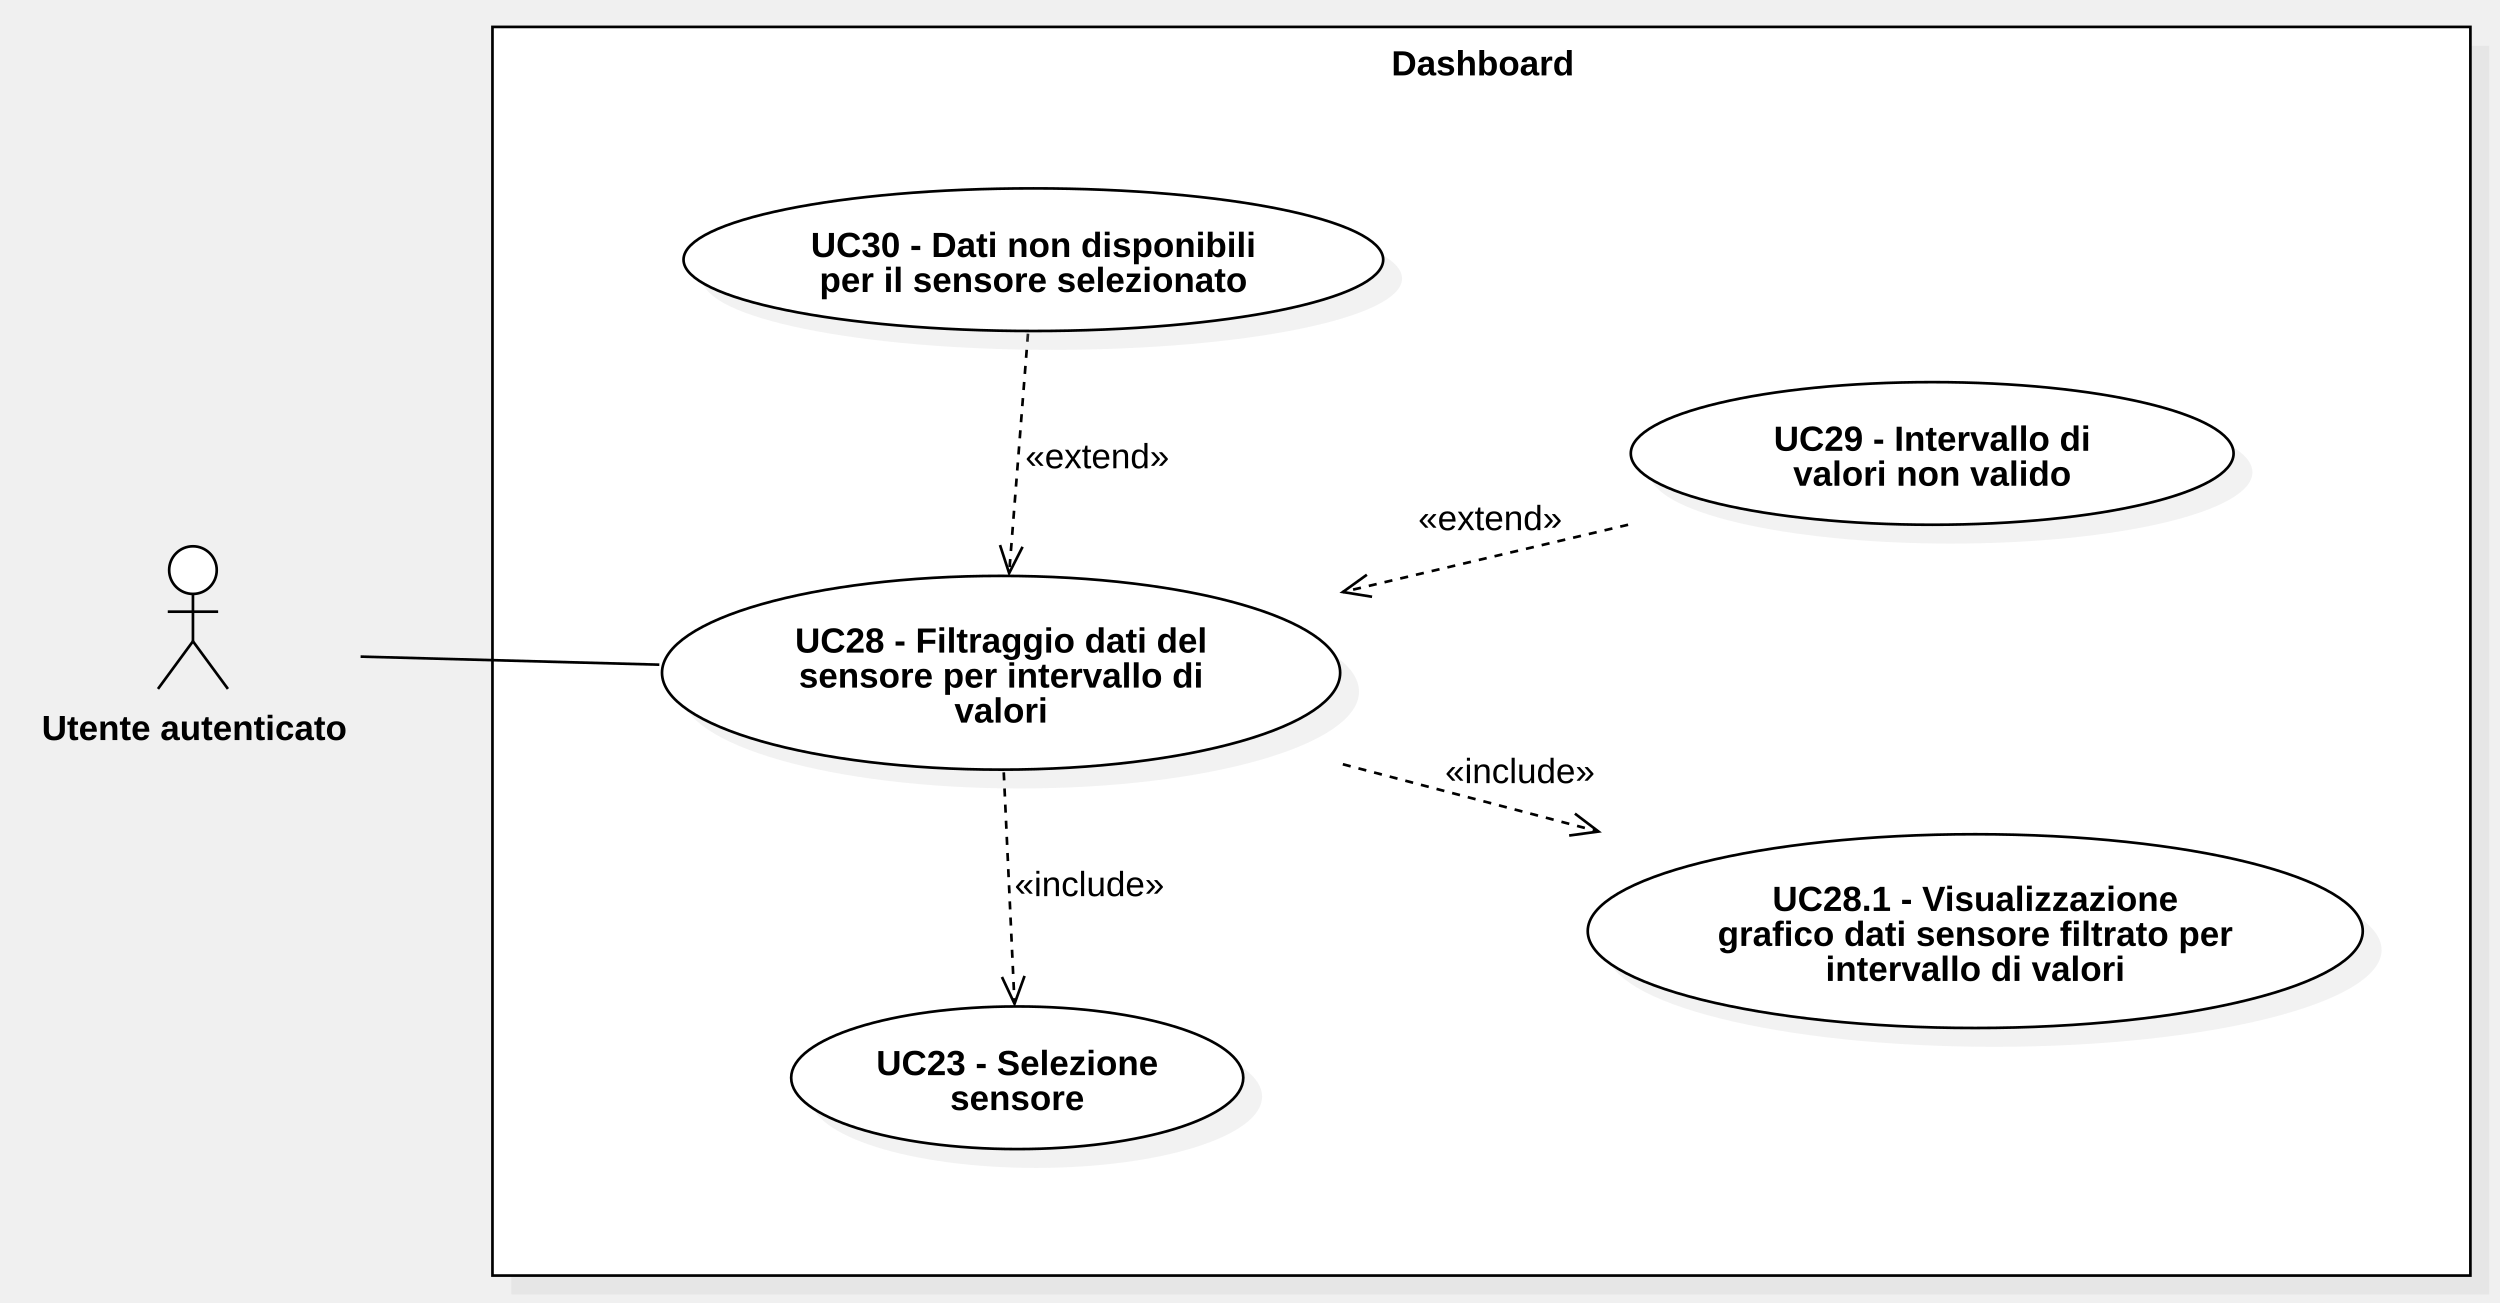
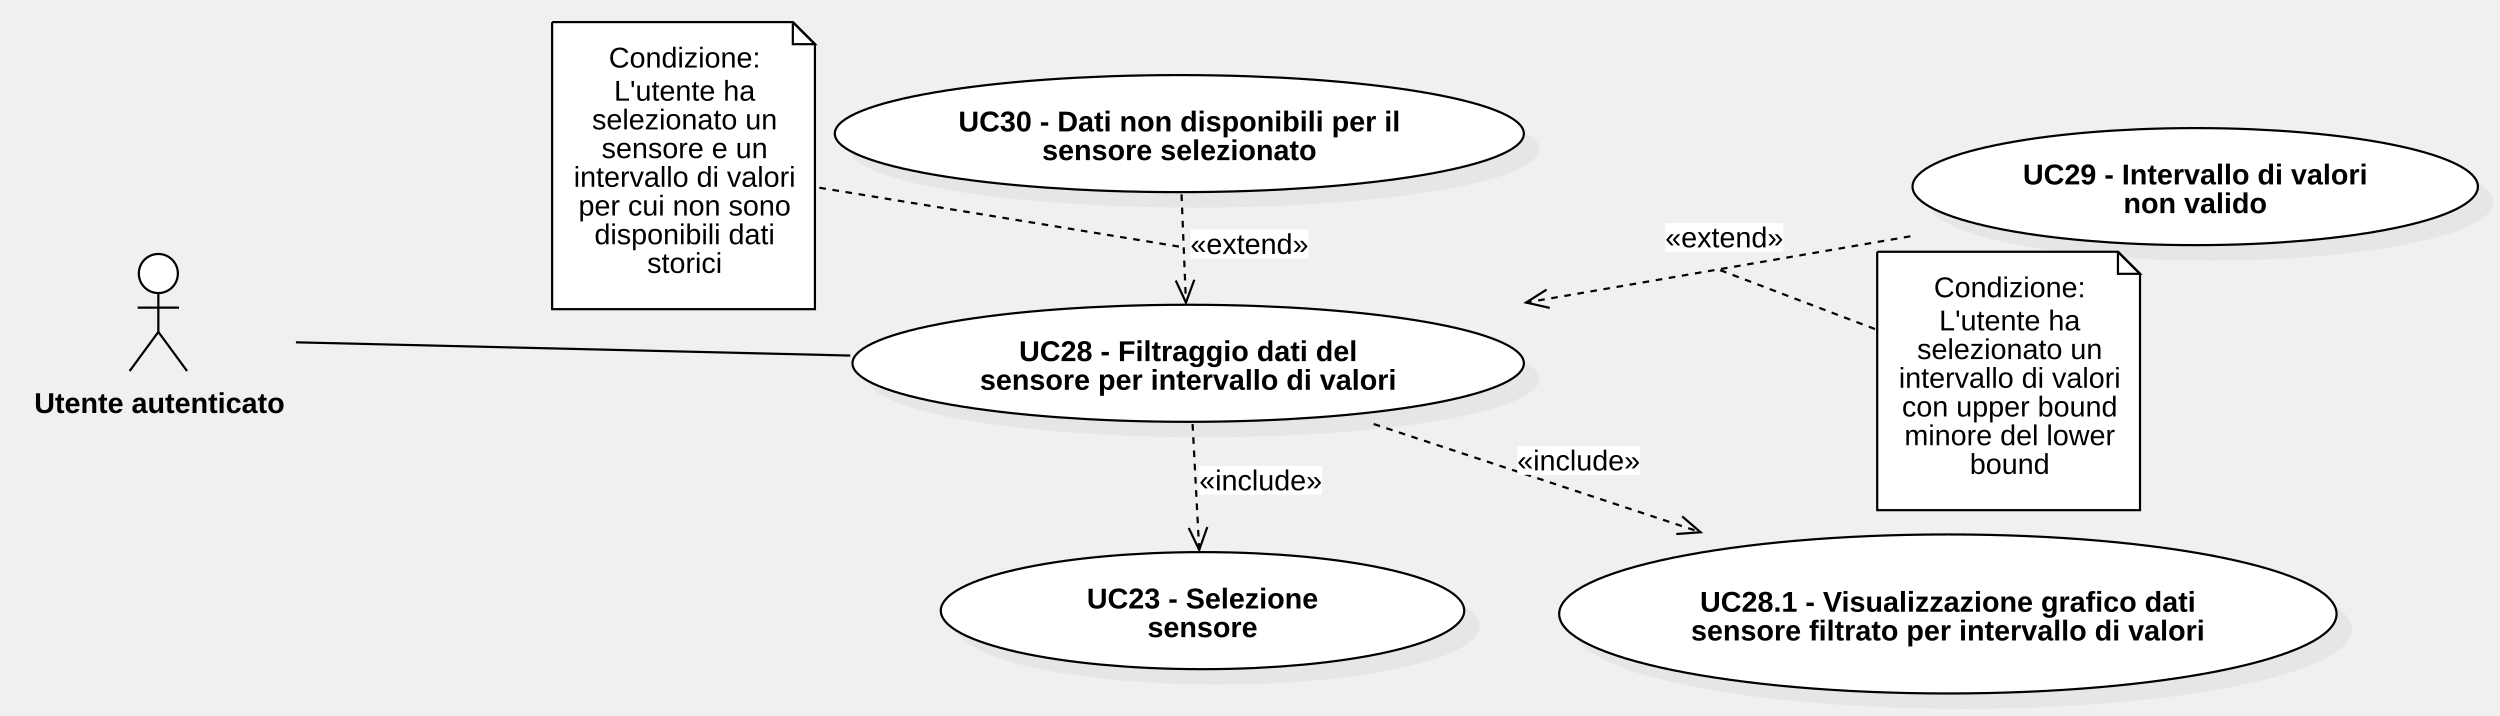
- <svg xmlns="http://www.w3.org/2000/svg" version="1.1" width="929" height="484">
+ <svg xmlns="http://www.w3.org/2000/svg" version="1.1" width="1132" height="324">
  <defs />
  <g>
    <g>
-       <rect fill="#C0C0C0" stroke="none" x="731" y="515" width="735" height="464" transform="matrix(1 0 0 1 -541 -498)" fill-opacity="0.2" />
-     </g>
-     <g>
-       <rect fill="#ffffff" stroke="none" x="724" y="508" width="735" height="464" transform="matrix(1 0 0 1 -541 -498)" />
-     </g>
-     <g>
-       <path fill="none" stroke="#000000" paint-order="fill stroke markers" d=" M 183 10 L 918 10 L 918 474 L 183 474 L 183 10 Z Z" stroke-miterlimit="10" stroke-dasharray="" />
-     </g>
-     <g>
-       <g>
-         <path fill="none" stroke="none" />
-         <text fill="#000000" stroke="none" font-family="Arial" font-size="13px" font-style="normal" font-weight="bold" text-decoration="undefined" x="1092" y="521.5" text-anchor="middle" dominant-baseline="central" transform="matrix(1 0 0 1 -541 -498)">Dashboard</text>
-       </g>
-     </g>
-     <g>
-       <path fill="#ffffff" stroke="none" paint-order="stroke fill markers" d=" M 62.86 211.85 C 62.86 206.962 66.818 203 71.7 203 C 76.583 203 80.54 206.962 80.54 211.85 C 80.54 216.738 76.583 220.7 71.7 220.7 C 66.818 220.7 62.86 216.738 62.86 211.85 Z" />
-     </g>
-     <g>
-       <path fill="none" stroke="#000000" paint-order="fill stroke markers" d=" M 62.86 211.85 C 62.86 206.962 66.818 203 71.7 203 C 76.583 203 80.54 206.962 80.54 211.85 C 80.54 216.738 76.583 220.7 71.7 220.7 C 66.818 220.7 62.86 216.738 62.86 211.85 Z" stroke-miterlimit="10" stroke-dasharray="" />
-     </g>
-     <g>
-       <path fill="none" stroke="#000000" paint-order="fill stroke markers" d=" M 71.7 220.7 L 71.7 238.3" stroke-miterlimit="10" stroke-dasharray="" />
-     </g>
-     <g>
-       <path fill="none" stroke="#000000" paint-order="fill stroke markers" d=" M 62.34 227.3 L 81.06 227.3" stroke-miterlimit="10" stroke-dasharray="" />
-     </g>
-     <g>
-       <path fill="none" stroke="#000000" paint-order="fill stroke markers" d=" M 71.7 238.3 L 58.7 256" stroke-miterlimit="10" stroke-dasharray="" />
-     </g>
-     <g>
-       <path fill="none" stroke="#000000" paint-order="fill stroke markers" d=" M 71.7 238.3 L 84.7 256" stroke-miterlimit="10" stroke-dasharray="" />
-     </g>
-     <g>
-       <g>
-         <path fill="none" stroke="none" />
-         <text fill="#000000" stroke="none" font-family="Arial" font-size="13px" font-style="normal" font-weight="bold" text-decoration="undefined" x="613.2" y="768.5" text-anchor="middle" dominant-baseline="central" transform="matrix(1 0 0 1 -541 -498)">Utente autenticato</text>
-       </g>
-     </g>
-     <g>
-       <path fill="#C0C0C0" stroke="none" paint-order="stroke fill markers" d=" M 253 257 C 253 237.118 309.412 221 379 221 C 448.588 221 505 237.118 505 257 C 505 276.882 448.588 293 379 293 C 309.412 293 253 276.882 253 257 Z" fill-opacity="0.2" />
-     </g>
-     <g>
-       <path fill="#ffffff" stroke="none" paint-order="stroke fill markers" d=" M 246 250 C 246 230.118 302.412 214 372 214 C 441.588 214 498 230.118 498 250 C 498 269.882 441.588 286 372 286 C 302.412 286 246 269.882 246 250 Z" />
-     </g>
-     <g>
-       <path fill="none" stroke="#000000" paint-order="fill stroke markers" d=" M 246 250 C 246 230.118 302.412 214 372 214 C 441.588 214 498 230.118 498 250 C 498 269.882 441.588 286 372 286 C 302.412 286 246 269.882 246 250 Z" stroke-miterlimit="10" stroke-dasharray="" />
-     </g>
-     <g>
-       <g>
-         <path fill="none" stroke="none" />
-         <text fill="#000000" stroke="none" font-family="Arial" font-size="13px" font-style="normal" font-weight="bold" text-decoration="undefined" x="913" y="736" text-anchor="middle" dominant-baseline="central" transform="matrix(1 0 0 1 -541 -498)">UC28 - Filtraggio dati del</text>
-         <text fill="#000000" stroke="none" font-family="Arial" font-size="13px" font-style="normal" font-weight="bold" text-decoration="undefined" x="913" y="749" text-anchor="middle" dominant-baseline="central" transform="matrix(1 0 0 1 -541 -498)">sensore per intervallo di</text>
-         <text fill="#000000" stroke="none" font-family="Arial" font-size="13px" font-style="normal" font-weight="bold" text-decoration="undefined" x="913" y="762" text-anchor="middle" dominant-baseline="central" transform="matrix(1 0 0 1 -541 -498)">valori</text>
-       </g>
-     </g>
-     <g>
-       <path fill="none" stroke="#000000" paint-order="fill stroke markers" d=" M 382 124 L 375 213" stroke-miterlimit="10" stroke-dasharray="3" />
-     </g>
-     <g>
-       <path fill="none" stroke="#000000" paint-order="fill stroke markers" d=" M 371.6 202.539 L 375 213 L 379.993 203.199" stroke-miterlimit="10" stroke-dasharray="" />
-     </g>
-     <g>
-       <rect fill="#ffffff" stroke="none" x="922" y="661" width="53.492" height="13" transform="matrix(1 0 0 1 -541 -498)" />
-     </g>
-     <g>
-       <g>
-         <path fill="none" stroke="none" />
-         <text fill="#000000" stroke="none" font-family="Arial" font-size="13px" font-style="normal" font-weight="normal" text-decoration="undefined" x="948.746" y="667.5" text-anchor="middle" dominant-baseline="central" transform="matrix(1 0 0 1 -541 -498)">«extend»</text>
-       </g>
-     </g>
-     <g>
-       <path fill="none" stroke="#000000" paint-order="fill stroke markers" d=" M 605 195 L 499 220" stroke-miterlimit="10" stroke-dasharray="3" />
-     </g>
-     <g>
-       <path fill="none" stroke="#000000" paint-order="fill stroke markers" d=" M 507.925 213.57 L 499 220 L 509.858 221.764" stroke-miterlimit="10" stroke-dasharray="" />
-     </g>
-     <g>
-       <rect fill="#ffffff" stroke="none" x="1068" y="684" width="53.492" height="13" transform="matrix(1 0 0 1 -541 -498)" />
-     </g>
-     <g>
-       <g>
-         <path fill="none" stroke="none" />
-         <text fill="#000000" stroke="none" font-family="Arial" font-size="13px" font-style="normal" font-weight="normal" text-decoration="undefined" x="1094.746" y="690.5" text-anchor="middle" dominant-baseline="central" transform="matrix(1 0 0 1 -541 -498)">«extend»</text>
-       </g>
-     </g>
-     <g>
-       <path fill="none" stroke="#000000" paint-order="fill stroke markers" d=" M 373 287 L 377 373" stroke-miterlimit="10" stroke-dasharray="3" />
-     </g>
-     <g>
-       <path fill="none" stroke="#000000" paint-order="fill stroke markers" d=" M 372.323 363.044 L 377 373 L 380.733 362.653" stroke-miterlimit="10" stroke-dasharray="" />
-     </g>
-     <g>
-       <rect fill="#ffffff" stroke="none" x="918" y="820" width="55.656" height="13" transform="matrix(1 0 0 1 -541 -498)" />
-     </g>
-     <g>
-       <g>
-         <path fill="none" stroke="none" />
-         <text fill="#000000" stroke="none" font-family="Arial" font-size="13px" font-style="normal" font-weight="normal" text-decoration="undefined" x="945.828" y="826.5" text-anchor="middle" dominant-baseline="central" transform="matrix(1 0 0 1 -541 -498)">«include»</text>
-       </g>
-     </g>
-     <g>
-       <path fill="none" stroke="#000000" paint-order="fill stroke markers" d=" M 499 284 L 594 309" stroke-miterlimit="10" stroke-dasharray="3" />
-     </g>
-     <g>
-       <path fill="none" stroke="#000000" paint-order="fill stroke markers" d=" M 583.101 310.485 L 594 309 L 585.243 302.343" stroke-miterlimit="10" stroke-dasharray="" />
-     </g>
-     <g>
-       <rect fill="#ffffff" stroke="none" x="1078" y="778" width="55.656" height="13" transform="matrix(1 0 0 1 -541 -498)" />
-     </g>
-     <g>
-       <g>
-         <path fill="none" stroke="none" />
-         <text fill="#000000" stroke="none" font-family="Arial" font-size="13px" font-style="normal" font-weight="normal" text-decoration="undefined" x="1105.828" y="784.5" text-anchor="middle" dominant-baseline="central" transform="matrix(1 0 0 1 -541 -498)">«include»</text>
-       </g>
-     </g>
-     <g>
-       <path fill="none" stroke="#000000" paint-order="fill stroke markers" d=" M 245 247 L 134 244" stroke-miterlimit="10" stroke-dasharray="" />
-     </g>
-     <g>
-       <path fill="#C0C0C0" stroke="none" paint-order="stroke fill markers" d=" M 261 103.5 C 261 88.864 319.203 77 391 77 C 462.797 77 521 88.864 521 103.5 C 521 118.136 462.797 130 391 130 C 319.203 130 261 118.136 261 103.5 Z" fill-opacity="0.2" />
-     </g>
-     <g>
-       <path fill="#ffffff" stroke="none" paint-order="stroke fill markers" d=" M 254 96.5 C 254 81.864 312.203 70 384 70 C 455.797 70 514 81.864 514 96.5 C 514 111.136 455.797 123 384 123 C 312.203 123 254 111.136 254 96.5 Z" />
-     </g>
-     <g>
-       <path fill="none" stroke="#000000" paint-order="fill stroke markers" d=" M 254 96.5 C 254 81.864 312.203 70 384 70 C 455.797 70 514 81.864 514 96.5 C 514 111.136 455.797 123 384 123 C 312.203 123 254 111.136 254 96.5 Z" stroke-miterlimit="10" stroke-dasharray="" />
-     </g>
-     <g>
-       <g>
-         <path fill="none" stroke="none" />
-         <text fill="#000000" stroke="none" font-family="Arial" font-size="13px" font-style="normal" font-weight="bold" text-decoration="undefined" x="925" y="589" text-anchor="middle" dominant-baseline="central" transform="matrix(1 0 0 1 -541 -498)">UC30 - Dati non disponibili</text>
-         <text fill="#000000" stroke="none" font-family="Arial" font-size="13px" font-style="normal" font-weight="bold" text-decoration="undefined" x="925" y="602" text-anchor="middle" dominant-baseline="central" transform="matrix(1 0 0 1 -541 -498)">per il sensore selezionato</text>
-       </g>
-     </g>
-     <g>
-       <path fill="#C0C0C0" stroke="none" paint-order="stroke fill markers" d=" M 301 407.5 C 301 392.864 338.608 381 385 381 C 431.392 381 469 392.864 469 407.5 C 469 422.136 431.392 434 385 434 C 338.608 434 301 422.136 301 407.5 Z" fill-opacity="0.2" />
-     </g>
-     <g>
-       <path fill="#ffffff" stroke="none" paint-order="stroke fill markers" d=" M 294 400.5 C 294 385.864 331.608 374 378 374 C 424.392 374 462 385.864 462 400.5 C 462 415.136 424.392 427 378 427 C 331.608 427 294 415.136 294 400.5 Z" />
-     </g>
-     <g>
-       <path fill="none" stroke="#000000" paint-order="fill stroke markers" d=" M 294 400.5 C 294 385.864 331.608 374 378 374 C 424.392 374 462 385.864 462 400.5 C 462 415.136 424.392 427 378 427 C 331.608 427 294 415.136 294 400.5 Z" stroke-miterlimit="10" stroke-dasharray="" />
-     </g>
-     <g>
-       <g>
-         <path fill="none" stroke="none" />
-         <text fill="#000000" stroke="none" font-family="Arial" font-size="13px" font-style="normal" font-weight="bold" text-decoration="undefined" x="919" y="893" text-anchor="middle" dominant-baseline="central" transform="matrix(1 0 0 1 -541 -498)">UC23 - Selezione</text>
-         <text fill="#000000" stroke="none" font-family="Arial" font-size="13px" font-style="normal" font-weight="bold" text-decoration="undefined" x="919" y="906" text-anchor="middle" dominant-baseline="central" transform="matrix(1 0 0 1 -541 -498)">sensore</text>
-       </g>
-     </g>
-     <g>
-       <path fill="#C0C0C0" stroke="none" paint-order="stroke fill markers" d=" M 613 175.5 C 613 160.864 663.144 149 725 149 C 786.856 149 837 160.864 837 175.5 C 837 190.136 786.856 202 725 202 C 663.144 202 613 190.136 613 175.5 Z" fill-opacity="0.2" />
-     </g>
-     <g>
-       <path fill="#ffffff" stroke="none" paint-order="stroke fill markers" d=" M 606 168.5 C 606 153.864 656.144 142 718 142 C 779.856 142 830 153.864 830 168.5 C 830 183.136 779.856 195 718 195 C 656.144 195 606 183.136 606 168.5 Z" />
-     </g>
-     <g>
-       <path fill="none" stroke="#000000" paint-order="fill stroke markers" d=" M 606 168.5 C 606 153.864 656.144 142 718 142 C 779.856 142 830 153.864 830 168.5 C 830 183.136 779.856 195 718 195 C 656.144 195 606 183.136 606 168.5 Z" stroke-miterlimit="10" stroke-dasharray="" />
-     </g>
-     <g>
-       <g>
-         <path fill="none" stroke="none" />
-         <text fill="#000000" stroke="none" font-family="Arial" font-size="13px" font-style="normal" font-weight="bold" text-decoration="undefined" x="1259" y="661" text-anchor="middle" dominant-baseline="central" transform="matrix(1 0 0 1 -541 -498)">UC29 - Intervallo di</text>
-         <text fill="#000000" stroke="none" font-family="Arial" font-size="13px" font-style="normal" font-weight="bold" text-decoration="undefined" x="1259" y="674" text-anchor="middle" dominant-baseline="central" transform="matrix(1 0 0 1 -541 -498)">valori non valido</text>
-       </g>
-     </g>
-     <g>
-       <path fill="#C0C0C0" stroke="none" paint-order="stroke fill markers" d=" M 597 353 C 597 333.118 661.471 317 741 317 C 820.529 317 885 333.118 885 353 C 885 372.882 820.529 389 741 389 C 661.471 389 597 372.882 597 353 Z" fill-opacity="0.2" />
-     </g>
-     <g>
-       <path fill="#ffffff" stroke="none" paint-order="stroke fill markers" d=" M 590 346 C 590 326.118 654.471 310 734 310 C 813.529 310 878 326.118 878 346 C 878 365.882 813.529 382 734 382 C 654.471 382 590 365.882 590 346 Z" />
-     </g>
-     <g>
-       <path fill="none" stroke="#000000" paint-order="fill stroke markers" d=" M 590 346 C 590 326.118 654.471 310 734 310 C 813.529 310 878 326.118 878 346 C 878 365.882 813.529 382 734 382 C 654.471 382 590 365.882 590 346 Z" stroke-miterlimit="10" stroke-dasharray="" />
-     </g>
-     <g>
-       <g>
-         <path fill="none" stroke="none" />
-         <text fill="#000000" stroke="none" font-family="Arial" font-size="13px" font-style="normal" font-weight="bold" text-decoration="undefined" x="1275" y="832" text-anchor="middle" dominant-baseline="central" transform="matrix(1 0 0 1 -541 -498)">UC28.1 - Visualizzazione</text>
-         <text fill="#000000" stroke="none" font-family="Arial" font-size="13px" font-style="normal" font-weight="bold" text-decoration="undefined" x="1275" y="845" text-anchor="middle" dominant-baseline="central" transform="matrix(1 0 0 1 -541 -498)">grafico dati sensore filtrato per</text>
-         <text fill="#000000" stroke="none" font-family="Arial" font-size="13px" font-style="normal" font-weight="bold" text-decoration="undefined" x="1275" y="858" text-anchor="middle" dominant-baseline="central" transform="matrix(1 0 0 1 -541 -498)">intervallo di valori</text>
-       </g>
+       <path fill="#ffffff" stroke="none" paint-order="stroke fill markers" d=" M 62.86 123.85 C 62.86 118.962 66.818 115 71.7 115 C 76.583 115 80.54 118.962 80.54 123.85 C 80.54 128.738 76.583 132.7 71.7 132.7 C 66.818 132.7 62.86 128.738 62.86 123.85 Z" />
+     </g>
+     <g>
+       <path fill="none" stroke="#000000" paint-order="fill stroke markers" d=" M 62.86 123.85 C 62.86 118.962 66.818 115 71.7 115 C 76.583 115 80.54 118.962 80.54 123.85 C 80.54 128.738 76.583 132.7 71.7 132.7 C 66.818 132.7 62.86 128.738 62.86 123.85 Z" stroke-miterlimit="10" stroke-dasharray="" />
+     </g>
+     <g>
+       <path fill="none" stroke="#000000" paint-order="fill stroke markers" d=" M 71.7 132.7 L 71.7 150.3" stroke-miterlimit="10" stroke-dasharray="" />
+     </g>
+     <g>
+       <path fill="none" stroke="#000000" paint-order="fill stroke markers" d=" M 62.34 139.3 L 81.06 139.3" stroke-miterlimit="10" stroke-dasharray="" />
+     </g>
+     <g>
+       <path fill="none" stroke="#000000" paint-order="fill stroke markers" d=" M 71.7 150.3 L 58.7 168" stroke-miterlimit="10" stroke-dasharray="" />
+     </g>
+     <g>
+       <path fill="none" stroke="#000000" paint-order="fill stroke markers" d=" M 71.7 150.3 L 84.7 168" stroke-miterlimit="10" stroke-dasharray="" />
+     </g>
+     <g>
+       <g>
+         <path fill="none" stroke="none" />
+         <text fill="#000000" stroke="none" font-family="Arial" font-size="13px" font-style="normal" font-weight="bold" text-decoration="undefined" x="155.2" y="627.5" text-anchor="middle" dominant-baseline="central" transform="matrix(1 0 0 1 -83 -445)">Utente autenticato</text>
+       </g>
+     </g>
+     <g>
+       <path fill="#C0C0C0" stroke="none" paint-order="stroke fill markers" d=" M 393 171.5 C 393 156.864 461.053 145 545 145 C 628.947 145 697 156.864 697 171.5 C 697 186.136 628.947 198 545 198 C 461.053 198 393 186.136 393 171.5 Z" fill-opacity="0.2" />
+     </g>
+     <g>
+       <path fill="#ffffff" stroke="none" paint-order="stroke fill markers" d=" M 386 164.5 C 386 149.864 454.053 138 538 138 C 621.947 138 690 149.864 690 164.5 C 690 179.136 621.947 191 538 191 C 454.053 191 386 179.136 386 164.5 Z" />
+     </g>
+     <g>
+       <path fill="none" stroke="#000000" paint-order="fill stroke markers" d=" M 386 164.5 C 386 149.864 454.053 138 538 138 C 621.947 138 690 149.864 690 164.5 C 690 179.136 621.947 191 538 191 C 454.053 191 386 179.136 386 164.5 Z" stroke-miterlimit="10" stroke-dasharray="" />
+     </g>
+     <g>
+       <g>
+         <path fill="none" stroke="none" />
+         <text fill="#000000" stroke="none" font-family="Arial" font-size="13px" font-style="normal" font-weight="bold" text-decoration="undefined" x="621" y="604" text-anchor="middle" dominant-baseline="central" transform="matrix(1 0 0 1 -83 -445)">UC28 - Filtraggio dati del</text>
+         <text fill="#000000" stroke="none" font-family="Arial" font-size="13px" font-style="normal" font-weight="bold" text-decoration="undefined" x="621" y="617" text-anchor="middle" dominant-baseline="central" transform="matrix(1 0 0 1 -83 -445)">sensore per intervallo di valori</text>
+       </g>
+     </g>
+     <g>
+       <path fill="#C0C0C0" stroke="none" paint-order="stroke fill markers" d=" M 385 67.5 C 385 52.864 454.844 41 541 41 C 627.156 41 697 52.864 697 67.5 C 697 82.136 627.156 94 541 94 C 454.844 94 385 82.136 385 67.5 Z" fill-opacity="0.2" />
+     </g>
+     <g>
+       <path fill="#ffffff" stroke="none" paint-order="stroke fill markers" d=" M 378 60.5 C 378 45.864 447.844 34 534 34 C 620.156 34 690 45.864 690 60.5 C 690 75.136 620.156 87 534 87 C 447.844 87 378 75.136 378 60.5 Z" />
+     </g>
+     <g>
+       <path fill="none" stroke="#000000" paint-order="fill stroke markers" d=" M 378 60.5 C 378 45.864 447.844 34 534 34 C 620.156 34 690 45.864 690 60.5 C 690 75.136 620.156 87 534 87 C 447.844 87 378 75.136 378 60.5 Z" stroke-miterlimit="10" stroke-dasharray="" />
+     </g>
+     <g>
+       <g>
+         <path fill="none" stroke="none" />
+         <text fill="#000000" stroke="none" font-family="Arial" font-size="13px" font-style="normal" font-weight="bold" text-decoration="undefined" x="617" y="500" text-anchor="middle" dominant-baseline="central" transform="matrix(1 0 0 1 -83 -445)">UC30 - Dati non disponibili per il</text>
+         <text fill="#000000" stroke="none" font-family="Arial" font-size="13px" font-style="normal" font-weight="bold" text-decoration="undefined" x="617" y="513" text-anchor="middle" dominant-baseline="central" transform="matrix(1 0 0 1 -83 -445)">sensore selezionato</text>
+       </g>
+     </g>
+     <g>
+       <path fill="#C0C0C0" stroke="none" paint-order="stroke fill markers" d=" M 873 91.5 C 873 76.864 930.308 65 1001 65 C 1071.692 65 1129 76.864 1129 91.5 C 1129 106.136 1071.692 118 1001 118 C 930.308 118 873 106.136 873 91.5 Z" fill-opacity="0.2" />
+     </g>
+     <g>
+       <path fill="#ffffff" stroke="none" paint-order="stroke fill markers" d=" M 866 84.5 C 866 69.864 923.308 58 994 58 C 1064.692 58 1122 69.864 1122 84.5 C 1122 99.136 1064.692 111 994 111 C 923.308 111 866 99.136 866 84.5 Z" />
+     </g>
+     <g>
+       <path fill="none" stroke="#000000" paint-order="fill stroke markers" d=" M 866 84.5 C 866 69.864 923.308 58 994 58 C 1064.692 58 1122 69.864 1122 84.5 C 1122 99.136 1064.692 111 994 111 C 923.308 111 866 99.136 866 84.5 Z" stroke-miterlimit="10" stroke-dasharray="" />
+     </g>
+     <g>
+       <g>
+         <path fill="none" stroke="none" />
+         <text fill="#000000" stroke="none" font-family="Arial" font-size="13px" font-style="normal" font-weight="bold" text-decoration="undefined" x="1077" y="524" text-anchor="middle" dominant-baseline="central" transform="matrix(1 0 0 1 -83 -445)">UC29 - Intervallo di valori</text>
+         <text fill="#000000" stroke="none" font-family="Arial" font-size="13px" font-style="normal" font-weight="bold" text-decoration="undefined" x="1077" y="537" text-anchor="middle" dominant-baseline="central" transform="matrix(1 0 0 1 -83 -445)">non valido</text>
+       </g>
+     </g>
+     <g>
+       <path fill="#C0C0C0" stroke="none" paint-order="stroke fill markers" d=" M 433 283.5 C 433 268.864 486.054 257 551.5 257 C 616.946 257 670 268.864 670 283.5 C 670 298.136 616.946 310 551.5 310 C 486.054 310 433 298.136 433 283.5 Z" fill-opacity="0.2" />
+     </g>
+     <g>
+       <path fill="#ffffff" stroke="none" paint-order="stroke fill markers" d=" M 426 276.5 C 426 261.864 479.054 250 544.5 250 C 609.946 250 663 261.864 663 276.5 C 663 291.136 609.946 303 544.5 303 C 479.054 303 426 291.136 426 276.5 Z" />
+     </g>
+     <g>
+       <path fill="none" stroke="#000000" paint-order="fill stroke markers" d=" M 426 276.5 C 426 261.864 479.054 250 544.5 250 C 609.946 250 663 261.864 663 276.5 C 663 291.136 609.946 303 544.5 303 C 479.054 303 426 291.136 426 276.5 Z" stroke-miterlimit="10" stroke-dasharray="" />
+     </g>
+     <g>
+       <g>
+         <path fill="none" stroke="none" />
+         <text fill="#000000" stroke="none" font-family="Arial" font-size="13px" font-style="normal" font-weight="bold" text-decoration="undefined" x="627.5" y="716" text-anchor="middle" dominant-baseline="central" transform="matrix(1 0 0 1 -83 -445)">UC23 - Selezione</text>
+         <text fill="#000000" stroke="none" font-family="Arial" font-size="13px" font-style="normal" font-weight="bold" text-decoration="undefined" x="627.5" y="729" text-anchor="middle" dominant-baseline="central" transform="matrix(1 0 0 1 -83 -445)">sensore</text>
+       </g>
+     </g>
+     <g>
+       <path fill="#C0C0C0" stroke="none" paint-order="stroke fill markers" d=" M 713 285 C 713 265.118 791.798 249 889 249 C 986.202 249 1065 265.118 1065 285 C 1065 304.882 986.202 321 889 321 C 791.798 321 713 304.882 713 285 Z" fill-opacity="0.2" />
+     </g>
+     <g>
+       <path fill="#ffffff" stroke="none" paint-order="stroke fill markers" d=" M 706 278 C 706 258.118 784.798 242 882 242 C 979.202 242 1058 258.118 1058 278 C 1058 297.882 979.202 314 882 314 C 784.798 314 706 297.882 706 278 Z" />
+     </g>
+     <g>
+       <path fill="none" stroke="#000000" paint-order="fill stroke markers" d=" M 706 278 C 706 258.118 784.798 242 882 242 C 979.202 242 1058 258.118 1058 278 C 1058 297.882 979.202 314 882 314 C 784.798 314 706 297.882 706 278 Z" stroke-miterlimit="10" stroke-dasharray="" />
+     </g>
+     <g>
+       <g>
+         <path fill="none" stroke="none" />
+         <text fill="#000000" stroke="none" font-family="Arial" font-size="13px" font-style="normal" font-weight="bold" text-decoration="undefined" x="965" y="717.5" text-anchor="middle" dominant-baseline="central" transform="matrix(1 0 0 1 -83 -445)">UC28.1 - Visualizzazione grafico dati</text>
+         <text fill="#000000" stroke="none" font-family="Arial" font-size="13px" font-style="normal" font-weight="bold" text-decoration="undefined" x="965" y="730.5" text-anchor="middle" dominant-baseline="central" transform="matrix(1 0 0 1 -83 -445)">sensore filtrato per intervallo di valori</text>
+       </g>
+     </g>
+     <g>
+       <path fill="none" stroke="#000000" paint-order="fill stroke markers" d=" M 535 88 L 537 137" stroke-miterlimit="10" stroke-dasharray="3" />
+     </g>
+     <g>
+       <path fill="none" stroke="#000000" paint-order="fill stroke markers" d=" M 532.38 127.017 L 537 137 L 540.792 126.674" stroke-miterlimit="10" stroke-dasharray="" />
+     </g>
+     <g>
+       <rect fill="#ffffff" stroke="none" x="622" y="549" width="53.492" height="13" transform="matrix(1 0 0 1 -83 -445)" />
+     </g>
+     <g>
+       <g>
+         <path fill="none" stroke="none" />
+         <text fill="#000000" stroke="none" font-family="Arial" font-size="13px" font-style="normal" font-weight="normal" text-decoration="undefined" x="648.746" y="555.5" text-anchor="middle" dominant-baseline="central" transform="matrix(1 0 0 1 -83 -445)">«extend»</text>
+       </g>
+     </g>
+     <g>
+       <path fill="none" stroke="#000000" paint-order="fill stroke markers" d=" M 865 107 L 691 137" stroke-miterlimit="10" stroke-dasharray="3" />
+     </g>
+     <g>
+       <path fill="none" stroke="#000000" paint-order="fill stroke markers" d=" M 700.3 131.125 L 691 137 L 701.73 139.422" stroke-miterlimit="10" stroke-dasharray="" />
+     </g>
+     <g>
+       <rect fill="#ffffff" stroke="none" x="837" y="546" width="53.492" height="13" transform="matrix(1 0 0 1 -83 -445)" />
+     </g>
+     <g>
+       <g>
+         <path fill="none" stroke="none" />
+         <text fill="#000000" stroke="none" font-family="Arial" font-size="13px" font-style="normal" font-weight="normal" text-decoration="undefined" x="863.746" y="552.5" text-anchor="middle" dominant-baseline="central" transform="matrix(1 0 0 1 -83 -445)">«extend»</text>
+       </g>
+     </g>
+     <g>
+       <path fill="none" stroke="#000000" paint-order="fill stroke markers" d=" M 540 192 L 543 249" stroke-miterlimit="10" stroke-dasharray="3" />
+     </g>
+     <g>
+       <path fill="none" stroke="#000000" paint-order="fill stroke markers" d=" M 538.262 239.073 L 543 249 L 546.67 238.63" stroke-miterlimit="10" stroke-dasharray="" />
+     </g>
+     <g>
+       <rect fill="#ffffff" stroke="none" x="626" y="656" width="55.656" height="13" transform="matrix(1 0 0 1 -83 -445)" />
+     </g>
+     <g>
+       <g>
+         <path fill="none" stroke="none" />
+         <text fill="#000000" stroke="none" font-family="Arial" font-size="13px" font-style="normal" font-weight="normal" text-decoration="undefined" x="653.828" y="662.5" text-anchor="middle" dominant-baseline="central" transform="matrix(1 0 0 1 -83 -445)">«include»</text>
+       </g>
+     </g>
+     <g>
+       <path fill="none" stroke="#000000" paint-order="fill stroke markers" d=" M 622 192 L 770 241" stroke-miterlimit="10" stroke-dasharray="3" />
+     </g>
+     <g>
+       <path fill="none" stroke="#000000" paint-order="fill stroke markers" d=" M 759.029 241.802 L 770 241 L 761.675 233.81" stroke-miterlimit="10" stroke-dasharray="" />
+     </g>
+     <g>
+       <rect fill="#ffffff" stroke="none" x="770" y="647" width="55.656" height="13" transform="matrix(1 0 0 1 -83 -445)" />
+     </g>
+     <g>
+       <g>
+         <path fill="none" stroke="none" />
+         <text fill="#000000" stroke="none" font-family="Arial" font-size="13px" font-style="normal" font-weight="normal" text-decoration="undefined" x="797.828" y="653.5" text-anchor="middle" dominant-baseline="central" transform="matrix(1 0 0 1 -83 -445)">«include»</text>
+       </g>
+     </g>
+     <g>
+       <path fill="none" stroke="#000000" paint-order="fill stroke markers" d=" M 385 161 L 134 155" stroke-miterlimit="10" stroke-dasharray="" />
+     </g>
+     <g>
+       <path fill="#ffffff" stroke="none" paint-order="stroke fill markers" d=" M 850 114 L 959 114 L 969 124 L 969 231 L 850 231 L 850 114" />
+     </g>
+     <g>
+       <path fill="none" stroke="#000000" paint-order="fill stroke markers" d=" M 850 114 L 959 114 L 969 124 L 969 231 L 850 231 L 850 114 L 850 114" stroke-miterlimit="10" stroke-dasharray="" />
+     </g>
+     <g>
+       <path fill="none" stroke="#000000" paint-order="fill stroke markers" d=" M 959 114 L 959 124 L 969 124 L 959 114" stroke-miterlimit="10" stroke-dasharray="" />
+     </g>
+     <g>
+       <g>
+         <path fill="none" stroke="none" />
+         <text fill="#000000" stroke="none" font-family="Arial" font-size="13px" font-style="normal" font-weight="normal" text-decoration="undefined" x="993" y="571" text-anchor="middle" dominant-baseline="text-before-edge" transform="matrix(1 0 0 1 -83 -445)">Condizione:</text>
+       </g>
+     </g>
+     <g>
+       <g>
+         <path fill="none" stroke="none" />
+         <text fill="#000000" stroke="none" font-family="Arial" font-size="13px" font-style="normal" font-weight="normal" text-decoration="undefined" x="993" y="586" text-anchor="middle" dominant-baseline="text-before-edge" transform="matrix(1 0 0 1 -83 -445)">L'utente ha</text>
+         <text fill="#000000" stroke="none" font-family="Arial" font-size="13px" font-style="normal" font-weight="normal" text-decoration="undefined" x="993" y="599" text-anchor="middle" dominant-baseline="text-before-edge" transform="matrix(1 0 0 1 -83 -445)">selezionato un</text>
+         <text fill="#000000" stroke="none" font-family="Arial" font-size="13px" font-style="normal" font-weight="normal" text-decoration="undefined" x="993" y="612" text-anchor="middle" dominant-baseline="text-before-edge" transform="matrix(1 0 0 1 -83 -445)">intervallo di valori</text>
+         <text fill="#000000" stroke="none" font-family="Arial" font-size="13px" font-style="normal" font-weight="normal" text-decoration="undefined" x="993" y="625" text-anchor="middle" dominant-baseline="text-before-edge" transform="matrix(1 0 0 1 -83 -445)">con upper bound</text>
+         <text fill="#000000" stroke="none" font-family="Arial" font-size="13px" font-style="normal" font-weight="normal" text-decoration="undefined" x="993" y="638" text-anchor="middle" dominant-baseline="text-before-edge" transform="matrix(1 0 0 1 -83 -445)">minore del lower</text>
+         <text fill="#000000" stroke="none" font-family="Arial" font-size="13px" font-style="normal" font-weight="normal" text-decoration="undefined" x="993" y="651" text-anchor="middle" dominant-baseline="text-before-edge" transform="matrix(1 0 0 1 -83 -445)">bound</text>
+       </g>
+     </g>
+     <g>
+       <path fill="#ffffff" stroke="none" paint-order="stroke fill markers" d=" M 250 10 L 359 10 L 369 20 L 369 140 L 250 140 L 250 10" />
+     </g>
+     <g>
+       <path fill="none" stroke="#000000" paint-order="fill stroke markers" d=" M 250 10 L 359 10 L 369 20 L 369 140 L 250 140 L 250 10 L 250 10" stroke-miterlimit="10" stroke-dasharray="" />
+     </g>
+     <g>
+       <path fill="none" stroke="#000000" paint-order="fill stroke markers" d=" M 359 10 L 359 20 L 369 20 L 359 10" stroke-miterlimit="10" stroke-dasharray="" />
+     </g>
+     <g>
+       <g>
+         <path fill="none" stroke="none" />
+         <text fill="#000000" stroke="none" font-family="Arial" font-size="13px" font-style="normal" font-weight="normal" text-decoration="undefined" x="393" y="467" text-anchor="middle" dominant-baseline="text-before-edge" transform="matrix(1 0 0 1 -83 -445)">Condizione:</text>
+       </g>
+     </g>
+     <g>
+       <g>
+         <path fill="none" stroke="none" />
+         <text fill="#000000" stroke="none" font-family="Arial" font-size="13px" font-style="normal" font-weight="normal" text-decoration="undefined" x="393" y="482" text-anchor="middle" dominant-baseline="text-before-edge" transform="matrix(1 0 0 1 -83 -445)">L'utente ha</text>
+         <text fill="#000000" stroke="none" font-family="Arial" font-size="13px" font-style="normal" font-weight="normal" text-decoration="undefined" x="393" y="495" text-anchor="middle" dominant-baseline="text-before-edge" transform="matrix(1 0 0 1 -83 -445)">selezionato un</text>
+         <text fill="#000000" stroke="none" font-family="Arial" font-size="13px" font-style="normal" font-weight="normal" text-decoration="undefined" x="393" y="508" text-anchor="middle" dominant-baseline="text-before-edge" transform="matrix(1 0 0 1 -83 -445)">sensore e un</text>
+         <text fill="#000000" stroke="none" font-family="Arial" font-size="13px" font-style="normal" font-weight="normal" text-decoration="undefined" x="393" y="521" text-anchor="middle" dominant-baseline="text-before-edge" transform="matrix(1 0 0 1 -83 -445)">intervallo di valori</text>
+         <text fill="#000000" stroke="none" font-family="Arial" font-size="13px" font-style="normal" font-weight="normal" text-decoration="undefined" x="393" y="534" text-anchor="middle" dominant-baseline="text-before-edge" transform="matrix(1 0 0 1 -83 -445)">per cui non sono</text>
+         <text fill="#000000" stroke="none" font-family="Arial" font-size="13px" font-style="normal" font-weight="normal" text-decoration="undefined" x="393" y="547" text-anchor="middle" dominant-baseline="text-before-edge" transform="matrix(1 0 0 1 -83 -445)">disponibili dati</text>
+         <text fill="#000000" stroke="none" font-family="Arial" font-size="13px" font-style="normal" font-weight="normal" text-decoration="undefined" x="393" y="560" text-anchor="middle" dominant-baseline="text-before-edge" transform="matrix(1 0 0 1 -83 -445)">storici</text>
+       </g>
+     </g>
+     <g>
+       <path fill="none" stroke="#000000" paint-order="fill stroke markers" d=" M 849 149 L 778 122" stroke-miterlimit="10" stroke-dasharray="3" />
+     </g>
+     <g>
+       <path fill="none" stroke="#000000" paint-order="fill stroke markers" d=" M 371 85 L 536 112" stroke-miterlimit="10" stroke-dasharray="3" />
    </g>
  </g>
</svg>
